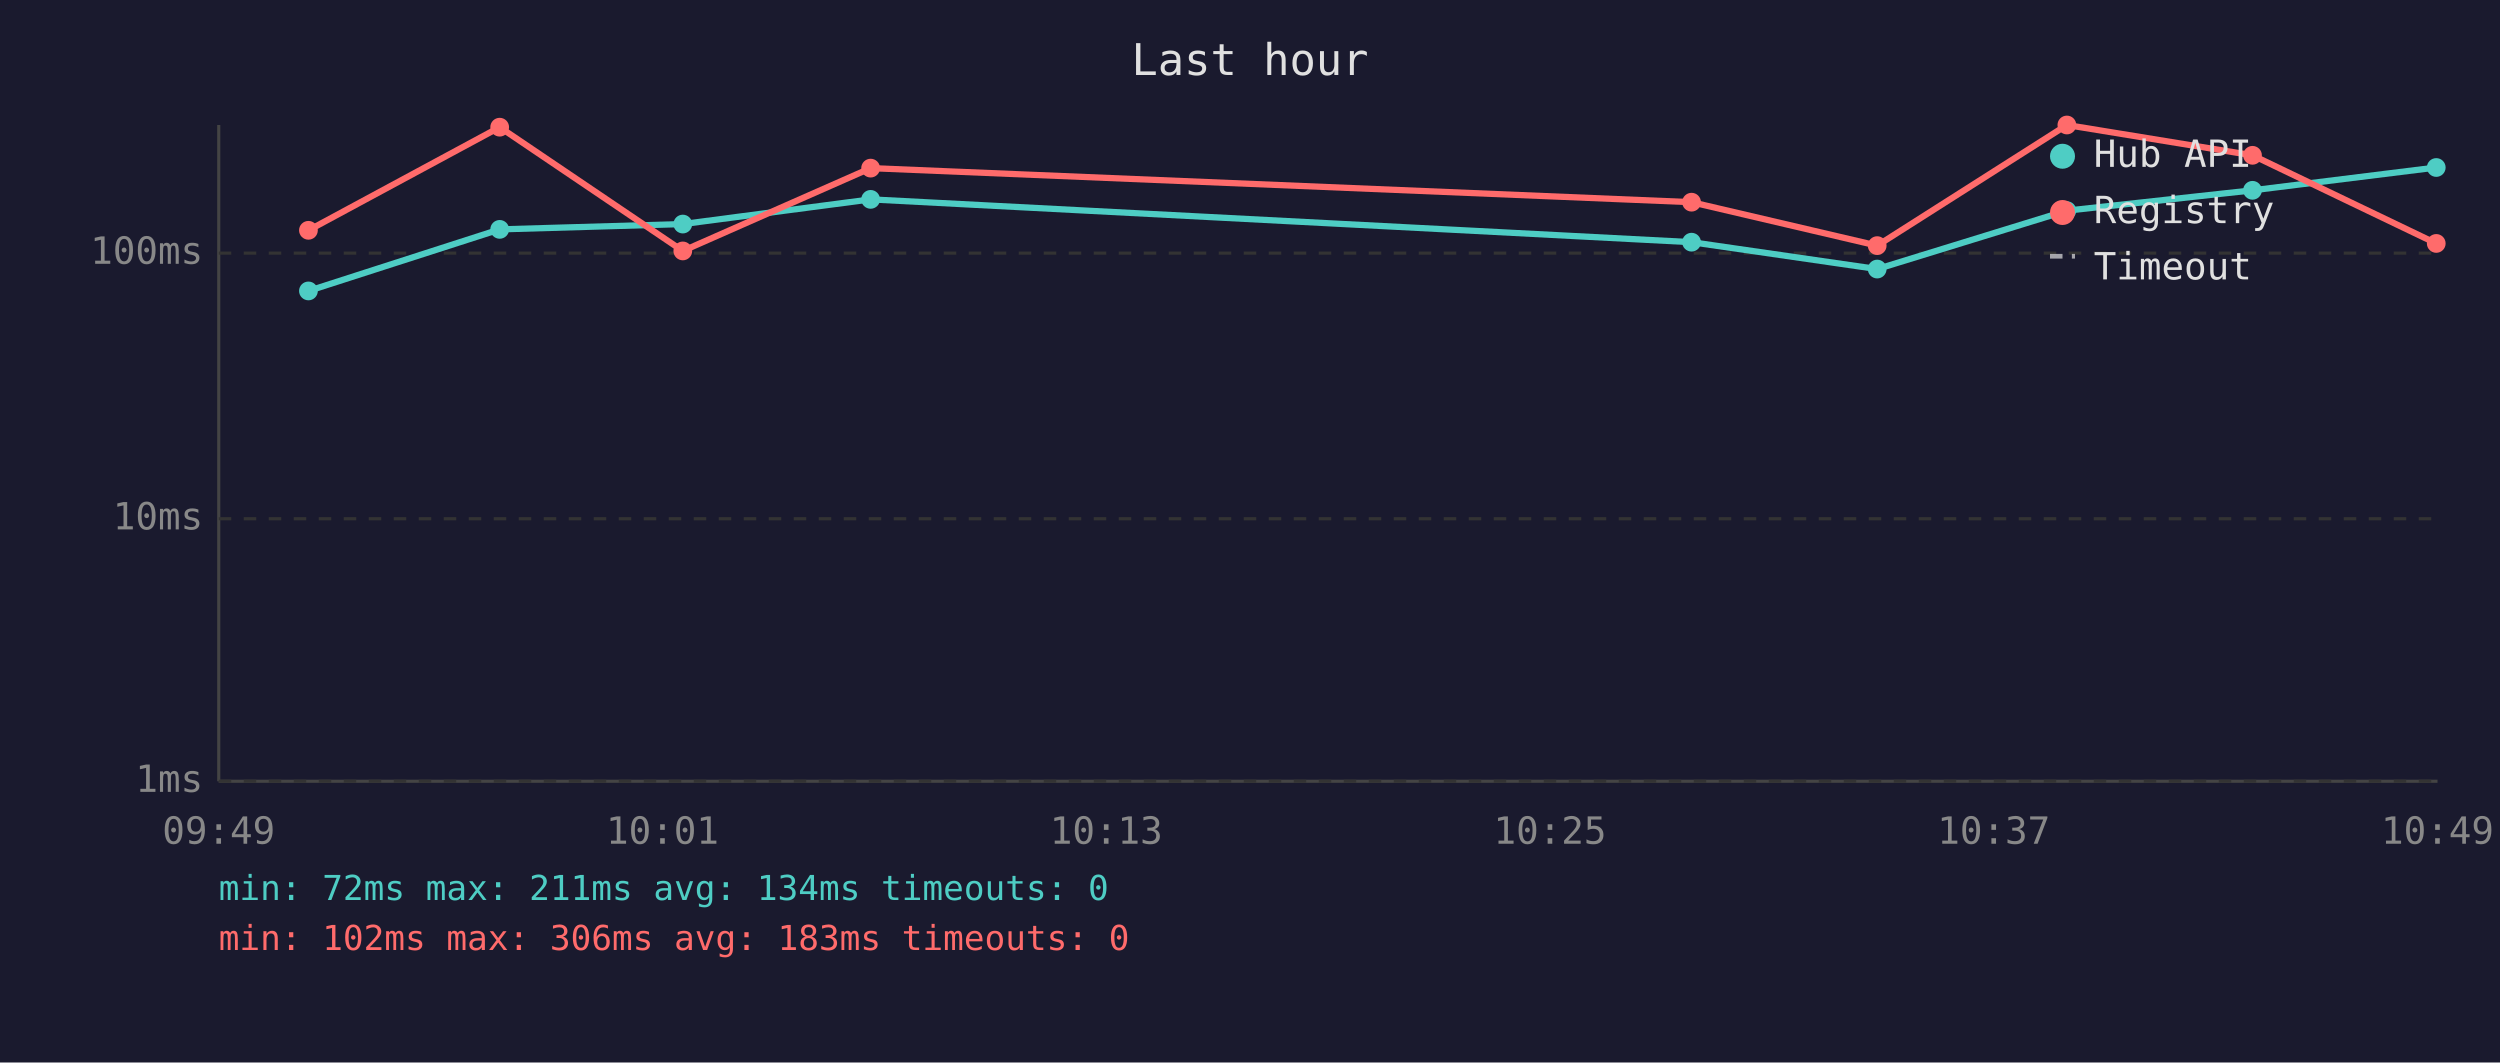
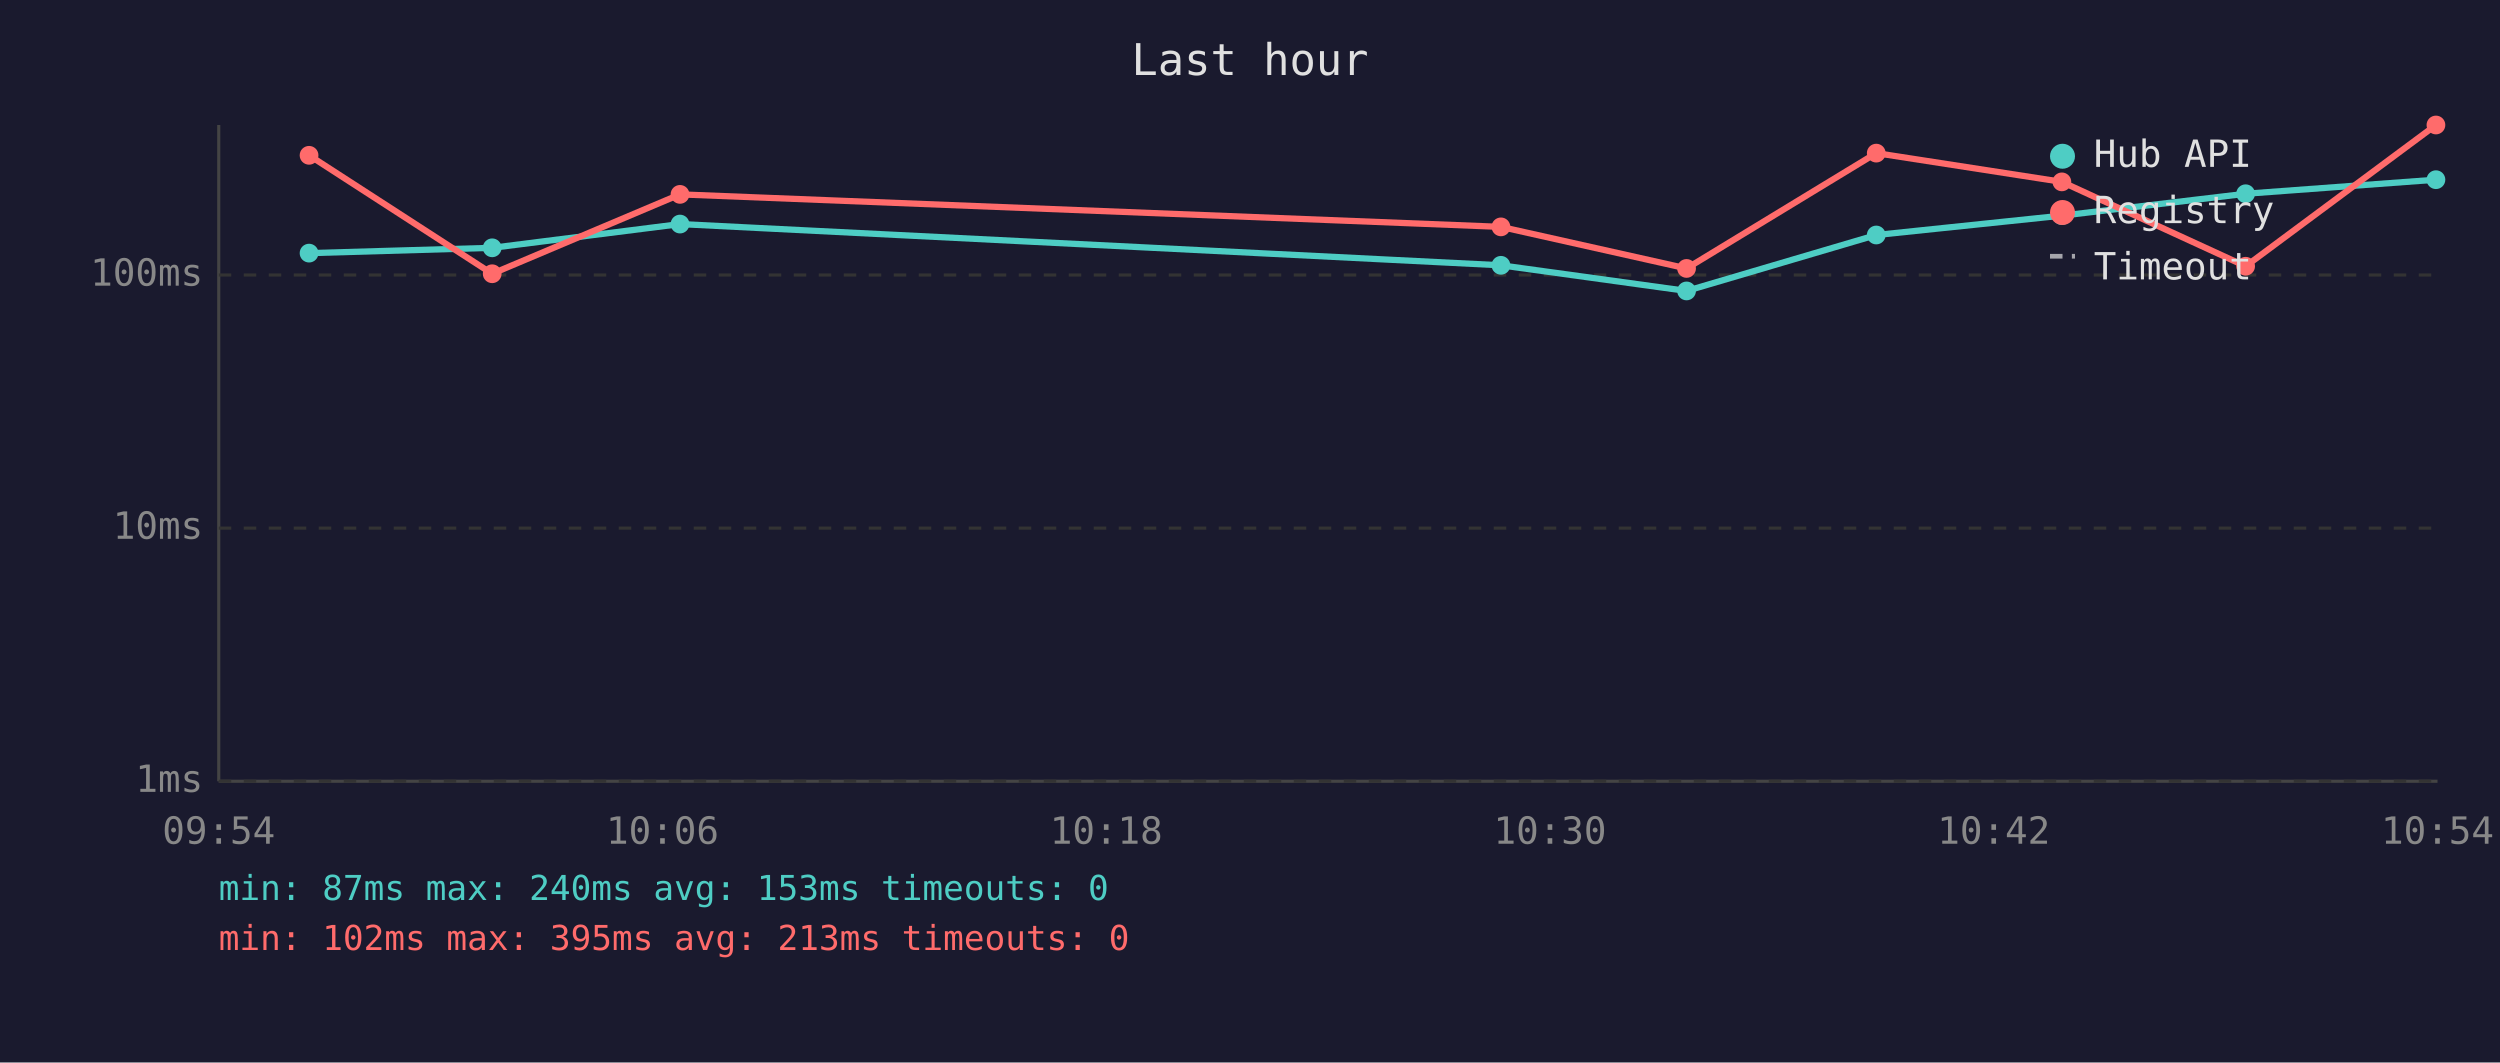
<svg xmlns="http://www.w3.org/2000/svg" viewBox="0 0 800 340" font-family="monospace" font-size="12">
  <rect width="800" height="340" fill="#1a1a2e" />
  <text x="400" y="24" fill="#e0e0e0" font-size="14" text-anchor="middle">Last hour</text>
  <line x1="70" y1="40" x2="70" y2="250" stroke="#444" stroke-width="1" />
  <line x1="70" y1="250" x2="780" y2="250" stroke="#444" stroke-width="1" />
  <line x1="70" y1="250" x2="780" y2="250" stroke="#333" stroke-width="1" stroke-dasharray="4" />
  <text x="65" y="250" fill="#888" text-anchor="end" dominant-baseline="middle">1ms</text>
-   <line x1="70" y1="166" x2="780" y2="166" stroke="#333" stroke-width="1" stroke-dasharray="4" />
-   <text x="65" y="166" fill="#888" text-anchor="end" dominant-baseline="middle">10ms</text>
-   <line x1="70" y1="81" x2="780" y2="81" stroke="#333" stroke-width="1" stroke-dasharray="4" />
-   <text x="65" y="81" fill="#888" text-anchor="end" dominant-baseline="middle">100ms</text>
-   <text x="70" y="270" fill="#888" text-anchor="middle">09:49</text>
-   <text x="212" y="270" fill="#888" text-anchor="middle">10:01</text>
-   <text x="354" y="270" fill="#888" text-anchor="middle">10:13</text>
-   <text x="496" y="270" fill="#888" text-anchor="middle">10:25</text>
-   <text x="638" y="270" fill="#888" text-anchor="middle">10:37</text>
-   <text x="780" y="270" fill="#888" text-anchor="middle">10:49</text>
-   <polyline points="98.7,93.1 159.9,73.4 218.5,71.7 278.6,63.8 541.3,77.5 600.7,86.1 661.4,67.4 720.8,60.9 779.6,53.6" fill="none" stroke="#4ecdc4" stroke-width="2" opacity="1" />
-   <circle cx="98.7" cy="93.1" r="3" fill="#4ecdc4" />
-   <circle cx="159.9" cy="73.4" r="3" fill="#4ecdc4" />
-   <circle cx="218.5" cy="71.7" r="3" fill="#4ecdc4" />
-   <circle cx="278.6" cy="63.8" r="3" fill="#4ecdc4" />
-   <circle cx="541.3" cy="77.5" r="3" fill="#4ecdc4" />
-   <circle cx="600.7" cy="86.1" r="3" fill="#4ecdc4" />
-   <circle cx="661.4" cy="67.4" r="3" fill="#4ecdc4" />
-   <circle cx="720.8" cy="60.9" r="3" fill="#4ecdc4" />
-   <circle cx="779.6" cy="53.6" r="3" fill="#4ecdc4" />
-   <polyline points="98.7,73.7 159.9,40.7 218.5,80.3 278.6,53.8 541.3,64.7 600.7,78.6 661.4,40.0 720.8,49.7 779.6,77.9" fill="none" stroke="#ff6b6b" stroke-width="2" opacity="1" />
-   <circle cx="98.7" cy="73.7" r="3" fill="#ff6b6b" />
-   <circle cx="159.9" cy="40.7" r="3" fill="#ff6b6b" />
-   <circle cx="218.5" cy="80.3" r="3" fill="#ff6b6b" />
-   <circle cx="278.6" cy="53.8" r="3" fill="#ff6b6b" />
-   <circle cx="541.3" cy="64.7" r="3" fill="#ff6b6b" />
-   <circle cx="600.7" cy="78.6" r="3" fill="#ff6b6b" />
-   <circle cx="661.4" cy="40.0" r="3" fill="#ff6b6b" />
-   <circle cx="720.8" cy="49.7" r="3" fill="#ff6b6b" />
-   <circle cx="779.6" cy="77.9" r="3" fill="#ff6b6b" />
+   <line x1="70" y1="169" x2="780" y2="169" stroke="#333" stroke-width="1" stroke-dasharray="4" />
+   <text x="65" y="169" fill="#888" text-anchor="end" dominant-baseline="middle">10ms</text>
+   <line x1="70" y1="88" x2="780" y2="88" stroke="#333" stroke-width="1" stroke-dasharray="4" />
+   <text x="65" y="88" fill="#888" text-anchor="end" dominant-baseline="middle">100ms</text>
+   <text x="70" y="270" fill="#888" text-anchor="middle">09:54</text>
+   <text x="212" y="270" fill="#888" text-anchor="middle">10:06</text>
+   <text x="354" y="270" fill="#888" text-anchor="middle">10:18</text>
+   <text x="496" y="270" fill="#888" text-anchor="middle">10:30</text>
+   <text x="638" y="270" fill="#888" text-anchor="middle">10:42</text>
+   <text x="780" y="270" fill="#888" text-anchor="middle">10:54</text>
+   <polyline points="98.9,81.0 157.5,79.3 217.6,71.7 480.3,84.9 539.7,93.1 600.4,75.2 659.8,69.0 718.6,62.0 779.5,57.5" fill="none" stroke="#4ecdc4" stroke-width="2" opacity="1" />
+   <circle cx="98.9" cy="81.0" r="3" fill="#4ecdc4" />
+   <circle cx="157.5" cy="79.3" r="3" fill="#4ecdc4" />
+   <circle cx="217.6" cy="71.7" r="3" fill="#4ecdc4" />
+   <circle cx="480.3" cy="84.9" r="3" fill="#4ecdc4" />
+   <circle cx="539.7" cy="93.1" r="3" fill="#4ecdc4" />
+   <circle cx="600.4" cy="75.2" r="3" fill="#4ecdc4" />
+   <circle cx="659.8" cy="69.0" r="3" fill="#4ecdc4" />
+   <circle cx="718.6" cy="62.0" r="3" fill="#4ecdc4" />
+   <circle cx="779.5" cy="57.5" r="3" fill="#4ecdc4" />
+   <polyline points="98.9,49.7 157.5,87.6 217.6,62.2 480.3,72.6 539.7,85.9 600.4,49.0 659.8,58.2 718.6,85.2 779.5,40.0" fill="none" stroke="#ff6b6b" stroke-width="2" opacity="1" />
+   <circle cx="98.9" cy="49.7" r="3" fill="#ff6b6b" />
+   <circle cx="157.5" cy="87.6" r="3" fill="#ff6b6b" />
+   <circle cx="217.6" cy="62.2" r="3" fill="#ff6b6b" />
+   <circle cx="480.3" cy="72.6" r="3" fill="#ff6b6b" />
+   <circle cx="539.7" cy="85.9" r="3" fill="#ff6b6b" />
+   <circle cx="600.4" cy="49.0" r="3" fill="#ff6b6b" />
+   <circle cx="659.8" cy="58.2" r="3" fill="#ff6b6b" />
+   <circle cx="718.6" cy="85.2" r="3" fill="#ff6b6b" />
+   <circle cx="779.5" cy="40.0" r="3" fill="#ff6b6b" />
  <circle cx="660" cy="50" r="4" fill="#4ecdc4" />
  <text x="670" y="50" fill="#e0e0e0" dominant-baseline="middle">Hub API</text>
  <circle cx="660" cy="68" r="4" fill="#ff6b6b" />
  <text x="670" y="68" fill="#e0e0e0" dominant-baseline="middle">Registry</text>
  <line x1="656" y1="82" x2="664" y2="82" stroke="#e0e0e0" stroke-width="1.5" stroke-dasharray="4,3" opacity="0.7" />
  <text x="670" y="86" fill="#e0e0e0" dominant-baseline="middle">Timeout</text>
-   <text x="70" y="288" fill="#4ecdc4" font-size="11">min: 72ms  max: 211ms  avg: 134ms  timeouts: 0</text>
-   <text x="70" y="304" fill="#ff6b6b" font-size="11">min: 102ms  max: 306ms  avg: 183ms  timeouts: 0</text>
+   <text x="70" y="288" fill="#4ecdc4" font-size="11">min: 87ms  max: 240ms  avg: 153ms  timeouts: 0</text>
+   <text x="70" y="304" fill="#ff6b6b" font-size="11">min: 102ms  max: 395ms  avg: 213ms  timeouts: 0</text>
</svg>
